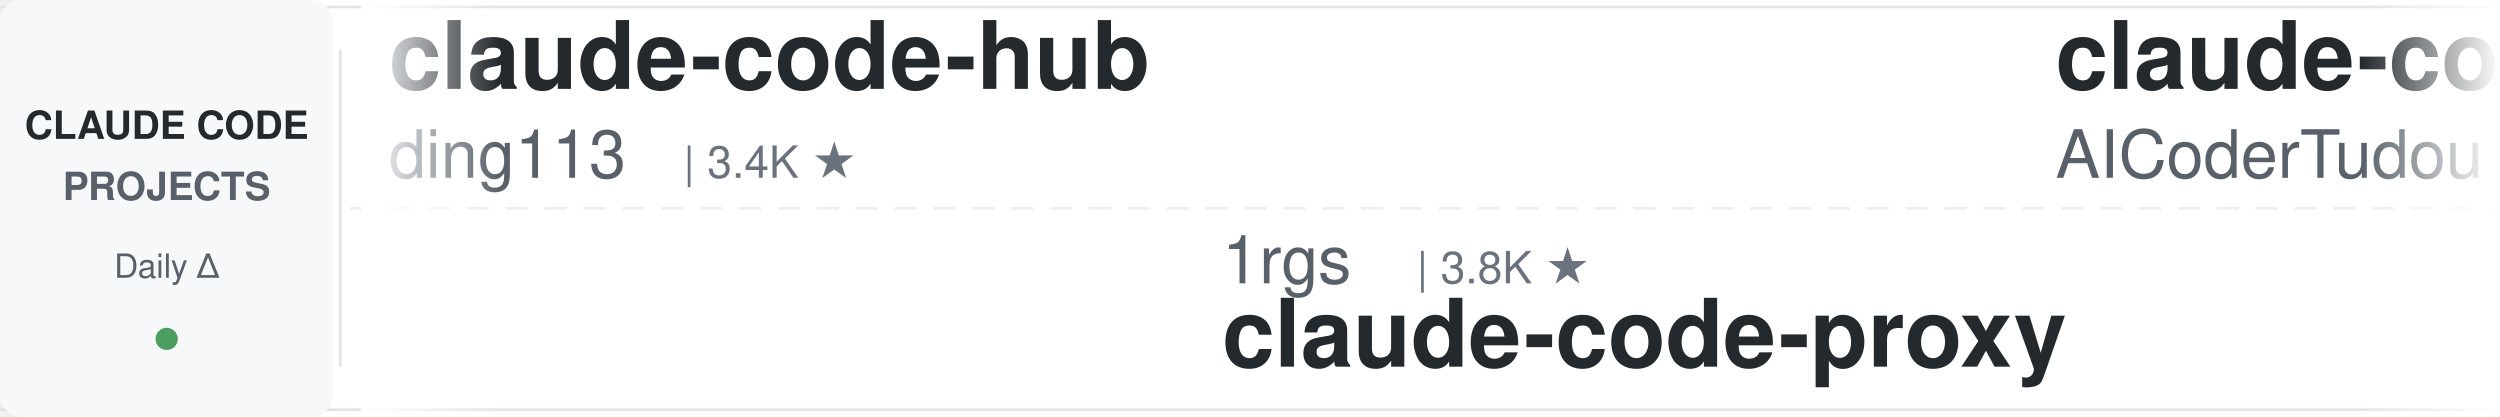
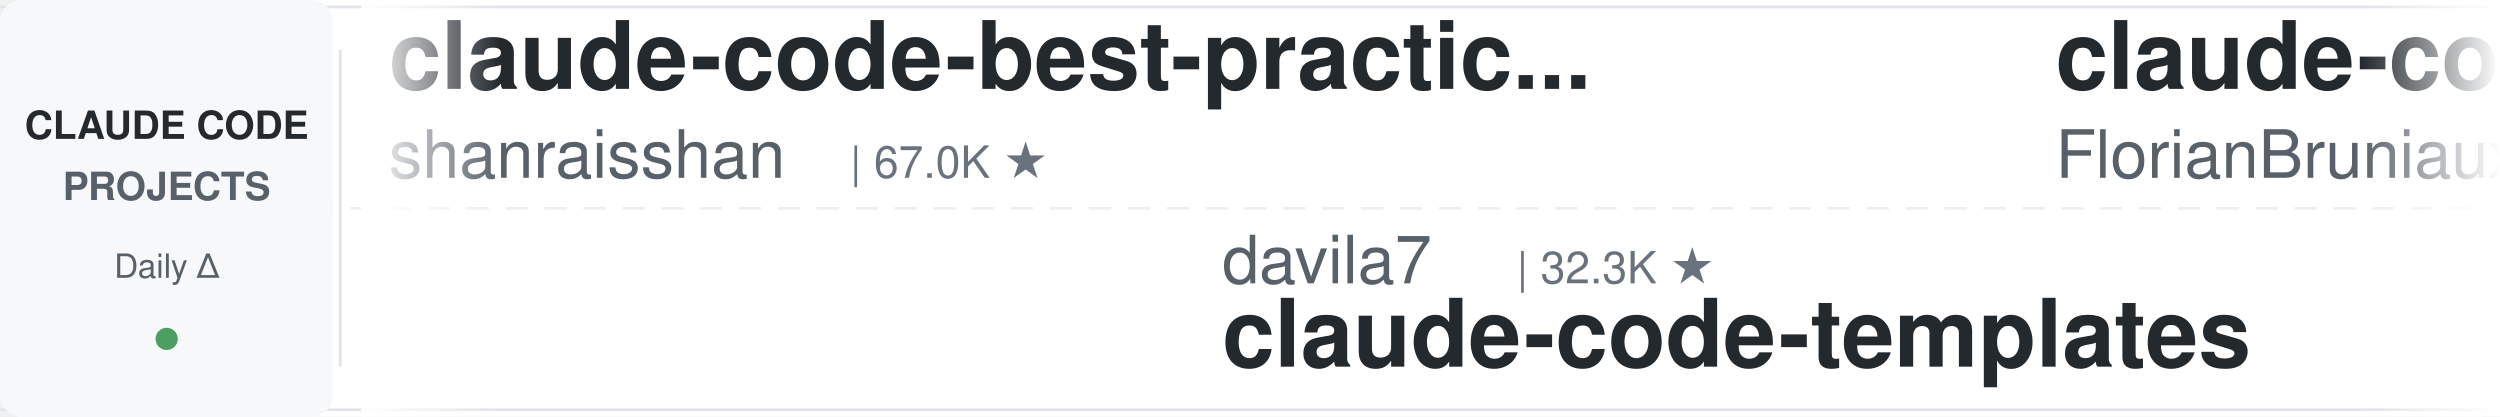
<svg xmlns="http://www.w3.org/2000/svg" width="900" height="150">
  <defs>
    <linearGradient id="leftFade" x1="0%" y1="0%" x2="100%" y2="0%">
      <stop offset="0%" style="stop-color:#ffffff;stop-opacity:1" />
      <stop offset="100%" style="stop-color:#ffffff;stop-opacity:0" />
    </linearGradient>
    <linearGradient id="rightFade" x1="0%" y1="0%" x2="100%" y2="0%">
      <stop offset="0%" style="stop-color:#ffffff;stop-opacity:0" />
      <stop offset="100%" style="stop-color:#ffffff;stop-opacity:1" />
    </linearGradient>
  </defs>
  <rect width="900" height="150" fill="#ffffff" rx="8" />
  <rect x="0" y="2" width="900" height="1" fill="#e1e4e8" />
  <rect x="0" y="147" width="900" height="1" fill="#e1e4e8" />
  <line x1="0" y1="75" x2="900" y2="75" stroke="#e1e4e8" stroke-width="1" stroke-dasharray="8 6" opacity="0.6" />
  <rect x="0" y="0" width="120" height="150" fill="#f6f8fa" rx="8" />
  <text x="60" y="50" font-family="-apple-system, BlinkMacSystemFont, 'Segoe UI', Helvetica, Arial, sans-serif" font-size="14" font-weight="600" fill="#24292e" text-anchor="middle">CLAUDE CODE</text>
  <text x="60" y="72" font-family="-apple-system, BlinkMacSystemFont, 'Segoe UI', Helvetica, Arial, sans-serif" font-size="14" font-weight="600" fill="#586069" text-anchor="middle">PROJECTS</text>
  <text x="60" y="100" font-family="-apple-system, BlinkMacSystemFont, 'Segoe UI', Helvetica, Arial, sans-serif" font-size="12" font-weight="500" fill="#586069" text-anchor="middle">Daily Δ</text>
  <circle cx="60" cy="122" r="4" fill="#22863a" opacity="0.8" />
  <rect x="122" y="18" width="1" height="114" fill="#e1e4e8" />
  <clipPath id="tickerClip">
    <rect x="130" y="0" width="770" height="150" />
  </clipPath>
  <g clip-path="url(#tickerClip)">
    <g id="tickerItems">
      <animateTransform attributeName="transform" attributeType="XML" type="translate" from="0 0" to="-3000 0" dur="54s" repeatCount="indefinite" />
      <g transform="translate(0, 0)">
-         <text x="140" y="32" font-family="-apple-system, BlinkMacSystemFont, 'Segoe UI', Helvetica, Arial, sans-serif" font-size="34" font-weight="600" fill="#24292e">claude-code-hub</text>
-         <text x="140" y="64" font-family="-apple-system, BlinkMacSystemFont, 'Segoe UI', Helvetica, Arial, sans-serif" font-size="24" font-weight="400" fill="#586069">ding113</text>
-         <text x="246" y="64" font-family="-apple-system, BlinkMacSystemFont, 'Segoe UI', Helvetica, Arial, sans-serif" font-size="16" font-weight="500" fill="#6a737d">| 3.4K ★</text>
+         <text x="140" y="32" font-family="-apple-system, BlinkMacSystemFont, 'Segoe UI', Helvetica, Arial, sans-serif" font-size="34" font-weight="600" fill="#24292e">claude-code-best-practic...</text>
+         <text x="140" y="64" font-family="-apple-system, BlinkMacSystemFont, 'Segoe UI', Helvetica, Arial, sans-serif" font-size="24" font-weight="400" fill="#586069">shanraisshan</text>
+         <text x="306" y="64" font-family="-apple-system, BlinkMacSystemFont, 'Segoe UI', Helvetica, Arial, sans-serif" font-size="16" font-weight="500" fill="#6a737d">| 67.0K ★</text>
      </g>
      <g transform="translate(300, 0)">
-         <text x="140" y="102" font-family="-apple-system, BlinkMacSystemFont, 'Segoe UI', Helvetica, Arial, sans-serif" font-size="24" font-weight="400" fill="#586069">1rgs</text>
-         <text x="210" y="102" font-family="-apple-system, BlinkMacSystemFont, 'Segoe UI', Helvetica, Arial, sans-serif" font-size="16" font-weight="500" fill="#6a737d">| 3.8K ★</text>
-         <text x="140" y="132" font-family="-apple-system, BlinkMacSystemFont, 'Segoe UI', Helvetica, Arial, sans-serif" font-size="34" font-weight="600" fill="#24292e">claude-code-proxy</text>
+         <text x="140" y="102" font-family="-apple-system, BlinkMacSystemFont, 'Segoe UI', Helvetica, Arial, sans-serif" font-size="24" font-weight="400" fill="#586069">davila7</text>
+         <text x="246" y="102" font-family="-apple-system, BlinkMacSystemFont, 'Segoe UI', Helvetica, Arial, sans-serif" font-size="16" font-weight="500" fill="#6a737d">| 32.3K ★</text>
+         <text x="140" y="132" font-family="-apple-system, BlinkMacSystemFont, 'Segoe UI', Helvetica, Arial, sans-serif" font-size="34" font-weight="600" fill="#24292e">claude-code-templates</text>
      </g>
      <g transform="translate(600, 0)">
-         <text x="140" y="32" font-family="-apple-system, BlinkMacSystemFont, 'Segoe UI', Helvetica, Arial, sans-serif" font-size="34" font-weight="600" fill="#24292e">claude-code-tudou</text>
-         <text x="140" y="64" font-family="-apple-system, BlinkMacSystemFont, 'Segoe UI', Helvetica, Arial, sans-serif" font-size="24" font-weight="400" fill="#586069">AICoderTudou</text>
-         <text x="306" y="64" font-family="-apple-system, BlinkMacSystemFont, 'Segoe UI', Helvetica, Arial, sans-serif" font-size="16" font-weight="500" fill="#6a737d">| 494 ★</text>
+         <text x="140" y="32" font-family="-apple-system, BlinkMacSystemFont, 'Segoe UI', Helvetica, Arial, sans-serif" font-size="34" font-weight="600" fill="#24292e">claude-code-ultimate-gui...</text>
+         <text x="140" y="64" font-family="-apple-system, BlinkMacSystemFont, 'Segoe UI', Helvetica, Arial, sans-serif" font-size="24" font-weight="400" fill="#586069">FlorianBruniaux</text>
+         <text x="342" y="64" font-family="-apple-system, BlinkMacSystemFont, 'Segoe UI', Helvetica, Arial, sans-serif" font-size="16" font-weight="500" fill="#6a737d">| 6.1K ★</text>
      </g>
      <g transform="translate(900, 0)">
-         <text x="140" y="102" font-family="-apple-system, BlinkMacSystemFont, 'Segoe UI', Helvetica, Arial, sans-serif" font-size="24" font-weight="400" fill="#586069">daymade</text>
-         <text x="246" y="102" font-family="-apple-system, BlinkMacSystemFont, 'Segoe UI', Helvetica, Arial, sans-serif" font-size="16" font-weight="500" fill="#6a737d">| 1.4K ★</text>
-         <text x="140" y="132" font-family="-apple-system, BlinkMacSystemFont, 'Segoe UI', Helvetica, Arial, sans-serif" font-size="34" font-weight="600" fill="#24292e">claude-code-skills</text>
+         <text x="140" y="102" font-family="-apple-system, BlinkMacSystemFont, 'Segoe UI', Helvetica, Arial, sans-serif" font-size="24" font-weight="400" fill="#586069">Chachamaru127</text>
+         <text x="318" y="102" font-family="-apple-system, BlinkMacSystemFont, 'Segoe UI', Helvetica, Arial, sans-serif" font-size="16" font-weight="500" fill="#6a737d">| 3.1K ★</text>
+         <text x="140" y="132" font-family="-apple-system, BlinkMacSystemFont, 'Segoe UI', Helvetica, Arial, sans-serif" font-size="34" font-weight="600" fill="#24292e">claude-code-harness</text>
      </g>
      <g transform="translate(1200, 0)">
-         <text x="140" y="32" font-family="-apple-system, BlinkMacSystemFont, 'Segoe UI', Helvetica, Arial, sans-serif" font-size="34" font-weight="600" fill="#24292e">Dive-into-Claude-Code</text>
-         <text x="140" y="64" font-family="-apple-system, BlinkMacSystemFont, 'Segoe UI', Helvetica, Arial, sans-serif" font-size="24" font-weight="400" fill="#586069">VILA-Lab</text>
-         <text x="258" y="64" font-family="-apple-system, BlinkMacSystemFont, 'Segoe UI', Helvetica, Arial, sans-serif" font-size="16" font-weight="500" fill="#6a737d">| 2.1K ★</text>
+         <text x="140" y="32" font-family="-apple-system, BlinkMacSystemFont, 'Segoe UI', Helvetica, Arial, sans-serif" font-size="34" font-weight="600" fill="#24292e">claude-code-telegram</text>
+         <text x="140" y="64" font-family="-apple-system, BlinkMacSystemFont, 'Segoe UI', Helvetica, Arial, sans-serif" font-size="24" font-weight="400" fill="#586069">overwirehq</text>
+         <text x="282" y="64" font-family="-apple-system, BlinkMacSystemFont, 'Segoe UI', Helvetica, Arial, sans-serif" font-size="16" font-weight="500" fill="#6a737d">| 2.8K ★</text>
      </g>
      <g transform="translate(1500, 0)">
-         <text x="140" y="102" font-family="-apple-system, BlinkMacSystemFont, 'Segoe UI', Helvetica, Arial, sans-serif" font-size="24" font-weight="400" fill="#586069">ponponon</text>
-         <text x="258" y="102" font-family="-apple-system, BlinkMacSystemFont, 'Segoe UI', Helvetica, Arial, sans-serif" font-size="16" font-weight="500" fill="#6a737d">| 2.3K ★</text>
-         <text x="140" y="132" font-family="-apple-system, BlinkMacSystemFont, 'Segoe UI', Helvetica, Arial, sans-serif" font-size="34" font-weight="600" fill="#24292e">claude_code_src</text>
+         <text x="140" y="102" font-family="-apple-system, BlinkMacSystemFont, 'Segoe UI', Helvetica, Arial, sans-serif" font-size="24" font-weight="400" fill="#586069">LING71671</text>
+         <text x="270" y="102" font-family="-apple-system, BlinkMacSystemFont, 'Segoe UI', Helvetica, Arial, sans-serif" font-size="16" font-weight="500" fill="#6a737d">| 962 ★</text>
+         <text x="140" y="132" font-family="-apple-system, BlinkMacSystemFont, 'Segoe UI', Helvetica, Arial, sans-serif" font-size="34" font-weight="600" fill="#24292e">Open-ClaudeCode</text>
      </g>
      <g transform="translate(1800, 0)">
-         <text x="140" y="32" font-family="-apple-system, BlinkMacSystemFont, 'Segoe UI', Helvetica, Arial, sans-serif" font-size="34" font-weight="600" fill="#24292e">edmunds-claude-code</text>
-         <text x="140" y="64" font-family="-apple-system, BlinkMacSystemFont, 'Segoe UI', Helvetica, Arial, sans-serif" font-size="24" font-weight="400" fill="#586069">edmund-io</text>
-         <text x="270" y="64" font-family="-apple-system, BlinkMacSystemFont, 'Segoe UI', Helvetica, Arial, sans-serif" font-size="16" font-weight="500" fill="#6a737d">| 1.5K ★</text>
+         <text x="140" y="32" font-family="-apple-system, BlinkMacSystemFont, 'Segoe UI', Helvetica, Arial, sans-serif" font-size="34" font-weight="600" fill="#24292e">claude-code-prompts</text>
+         <text x="140" y="64" font-family="-apple-system, BlinkMacSystemFont, 'Segoe UI', Helvetica, Arial, sans-serif" font-size="24" font-weight="400" fill="#586069">repowise-dev</text>
+         <text x="306" y="64" font-family="-apple-system, BlinkMacSystemFont, 'Segoe UI', Helvetica, Arial, sans-serif" font-size="16" font-weight="500" fill="#6a737d">| 1.2K ★</text>
      </g>
      <g transform="translate(2100, 0)">
-         <text x="140" y="102" font-family="-apple-system, BlinkMacSystemFont, 'Segoe UI', Helvetica, Arial, sans-serif" font-size="24" font-weight="400" fill="#586069">kodu-ai</text>
-         <text x="246" y="102" font-family="-apple-system, BlinkMacSystemFont, 'Segoe UI', Helvetica, Arial, sans-serif" font-size="16" font-weight="500" fill="#6a737d">| 5.2K ★</text>
-         <text x="140" y="132" font-family="-apple-system, BlinkMacSystemFont, 'Segoe UI', Helvetica, Arial, sans-serif" font-size="34" font-weight="600" fill="#24292e">claude-coder</text>
+         <text x="140" y="102" font-family="-apple-system, BlinkMacSystemFont, 'Segoe UI', Helvetica, Arial, sans-serif" font-size="24" font-weight="400" fill="#586069">Alishahryar1</text>
+         <text x="306" y="102" font-family="-apple-system, BlinkMacSystemFont, 'Segoe UI', Helvetica, Arial, sans-serif" font-size="16" font-weight="500" fill="#6a737d">| 56.4K ★</text>
+         <text x="140" y="132" font-family="-apple-system, BlinkMacSystemFont, 'Segoe UI', Helvetica, Arial, sans-serif" font-size="34" font-weight="600" fill="#24292e">free-claude-code</text>
      </g>
      <g transform="translate(2400, 0)">
-         <text x="140" y="32" font-family="-apple-system, BlinkMacSystemFont, 'Segoe UI', Helvetica, Arial, sans-serif" font-size="34" font-weight="600" fill="#24292e">ralph-claude-code</text>
-         <text x="140" y="64" font-family="-apple-system, BlinkMacSystemFont, 'Segoe UI', Helvetica, Arial, sans-serif" font-size="24" font-weight="400" fill="#586069">frankbria</text>
-         <text x="270" y="64" font-family="-apple-system, BlinkMacSystemFont, 'Segoe UI', Helvetica, Arial, sans-serif" font-size="16" font-weight="500" fill="#6a737d">| 9.6K ★</text>
+         <text x="140" y="32" font-family="-apple-system, BlinkMacSystemFont, 'Segoe UI', Helvetica, Arial, sans-serif" font-size="34" font-weight="600" fill="#24292e">claude-coder</text>
+         <text x="140" y="64" font-family="-apple-system, BlinkMacSystemFont, 'Segoe UI', Helvetica, Arial, sans-serif" font-size="24" font-weight="400" fill="#586069">kodu-ai</text>
+         <text x="246" y="64" font-family="-apple-system, BlinkMacSystemFont, 'Segoe UI', Helvetica, Arial, sans-serif" font-size="16" font-weight="500" fill="#6a737d">| 5.2K ★</text>
      </g>
      <g transform="translate(2700, 0)">
-         <text x="140" y="102" font-family="-apple-system, BlinkMacSystemFont, 'Segoe UI', Helvetica, Arial, sans-serif" font-size="24" font-weight="400" fill="#586069">fuergaosi233</text>
-         <text x="306" y="102" font-family="-apple-system, BlinkMacSystemFont, 'Segoe UI', Helvetica, Arial, sans-serif" font-size="16" font-weight="500" fill="#6a737d">| 2.8K ★</text>
-         <text x="140" y="132" font-family="-apple-system, BlinkMacSystemFont, 'Segoe UI', Helvetica, Arial, sans-serif" font-size="34" font-weight="600" fill="#24292e">claude-code-proxy</text>
+         <text x="140" y="102" font-family="-apple-system, BlinkMacSystemFont, 'Segoe UI', Helvetica, Arial, sans-serif" font-size="24" font-weight="400" fill="#586069">disler</text>
+         <text x="234" y="102" font-family="-apple-system, BlinkMacSystemFont, 'Segoe UI', Helvetica, Arial, sans-serif" font-size="16" font-weight="500" fill="#6a737d">| 3.9K ★</text>
+         <text x="140" y="132" font-family="-apple-system, BlinkMacSystemFont, 'Segoe UI', Helvetica, Arial, sans-serif" font-size="34" font-weight="600" fill="#24292e">claude-code-hooks-master...</text>
      </g>
      <g transform="translate(3000, 0)">
-         <text x="140" y="32" font-family="-apple-system, BlinkMacSystemFont, 'Segoe UI', Helvetica, Arial, sans-serif" font-size="34" font-weight="600" fill="#24292e">claude-code-hub</text>
-         <text x="140" y="64" font-family="-apple-system, BlinkMacSystemFont, 'Segoe UI', Helvetica, Arial, sans-serif" font-size="24" font-weight="400" fill="#586069">ding113</text>
-         <text x="246" y="64" font-family="-apple-system, BlinkMacSystemFont, 'Segoe UI', Helvetica, Arial, sans-serif" font-size="16" font-weight="500" fill="#6a737d">| 3.4K ★</text>
+         <text x="140" y="32" font-family="-apple-system, BlinkMacSystemFont, 'Segoe UI', Helvetica, Arial, sans-serif" font-size="34" font-weight="600" fill="#24292e">claude-code-best-practic...</text>
+         <text x="140" y="64" font-family="-apple-system, BlinkMacSystemFont, 'Segoe UI', Helvetica, Arial, sans-serif" font-size="24" font-weight="400" fill="#586069">shanraisshan</text>
+         <text x="306" y="64" font-family="-apple-system, BlinkMacSystemFont, 'Segoe UI', Helvetica, Arial, sans-serif" font-size="16" font-weight="500" fill="#6a737d">| 67.0K ★</text>
      </g>
      <g transform="translate(3300, 0)">
-         <text x="140" y="102" font-family="-apple-system, BlinkMacSystemFont, 'Segoe UI', Helvetica, Arial, sans-serif" font-size="24" font-weight="400" fill="#586069">1rgs</text>
-         <text x="210" y="102" font-family="-apple-system, BlinkMacSystemFont, 'Segoe UI', Helvetica, Arial, sans-serif" font-size="16" font-weight="500" fill="#6a737d">| 3.8K ★</text>
-         <text x="140" y="132" font-family="-apple-system, BlinkMacSystemFont, 'Segoe UI', Helvetica, Arial, sans-serif" font-size="34" font-weight="600" fill="#24292e">claude-code-proxy</text>
+         <text x="140" y="102" font-family="-apple-system, BlinkMacSystemFont, 'Segoe UI', Helvetica, Arial, sans-serif" font-size="24" font-weight="400" fill="#586069">davila7</text>
+         <text x="246" y="102" font-family="-apple-system, BlinkMacSystemFont, 'Segoe UI', Helvetica, Arial, sans-serif" font-size="16" font-weight="500" fill="#6a737d">| 32.3K ★</text>
+         <text x="140" y="132" font-family="-apple-system, BlinkMacSystemFont, 'Segoe UI', Helvetica, Arial, sans-serif" font-size="34" font-weight="600" fill="#24292e">claude-code-templates</text>
      </g>
      <g transform="translate(3600, 0)">
-         <text x="140" y="32" font-family="-apple-system, BlinkMacSystemFont, 'Segoe UI', Helvetica, Arial, sans-serif" font-size="34" font-weight="600" fill="#24292e">claude-code-tudou</text>
-         <text x="140" y="64" font-family="-apple-system, BlinkMacSystemFont, 'Segoe UI', Helvetica, Arial, sans-serif" font-size="24" font-weight="400" fill="#586069">AICoderTudou</text>
-         <text x="306" y="64" font-family="-apple-system, BlinkMacSystemFont, 'Segoe UI', Helvetica, Arial, sans-serif" font-size="16" font-weight="500" fill="#6a737d">| 494 ★</text>
+         <text x="140" y="32" font-family="-apple-system, BlinkMacSystemFont, 'Segoe UI', Helvetica, Arial, sans-serif" font-size="34" font-weight="600" fill="#24292e">claude-code-ultimate-gui...</text>
+         <text x="140" y="64" font-family="-apple-system, BlinkMacSystemFont, 'Segoe UI', Helvetica, Arial, sans-serif" font-size="24" font-weight="400" fill="#586069">FlorianBruniaux</text>
+         <text x="342" y="64" font-family="-apple-system, BlinkMacSystemFont, 'Segoe UI', Helvetica, Arial, sans-serif" font-size="16" font-weight="500" fill="#6a737d">| 6.1K ★</text>
      </g>
      <g transform="translate(3900, 0)">
-         <text x="140" y="102" font-family="-apple-system, BlinkMacSystemFont, 'Segoe UI', Helvetica, Arial, sans-serif" font-size="24" font-weight="400" fill="#586069">daymade</text>
-         <text x="246" y="102" font-family="-apple-system, BlinkMacSystemFont, 'Segoe UI', Helvetica, Arial, sans-serif" font-size="16" font-weight="500" fill="#6a737d">| 1.4K ★</text>
-         <text x="140" y="132" font-family="-apple-system, BlinkMacSystemFont, 'Segoe UI', Helvetica, Arial, sans-serif" font-size="34" font-weight="600" fill="#24292e">claude-code-skills</text>
+         <text x="140" y="102" font-family="-apple-system, BlinkMacSystemFont, 'Segoe UI', Helvetica, Arial, sans-serif" font-size="24" font-weight="400" fill="#586069">Chachamaru127</text>
+         <text x="318" y="102" font-family="-apple-system, BlinkMacSystemFont, 'Segoe UI', Helvetica, Arial, sans-serif" font-size="16" font-weight="500" fill="#6a737d">| 3.1K ★</text>
+         <text x="140" y="132" font-family="-apple-system, BlinkMacSystemFont, 'Segoe UI', Helvetica, Arial, sans-serif" font-size="34" font-weight="600" fill="#24292e">claude-code-harness</text>
      </g>
    </g>
  </g>
  <rect x="130" y="0" width="50" height="150" fill="url(#leftFade)" />
  <rect x="850" y="0" width="50" height="150" fill="url(#rightFade)" />
</svg>
